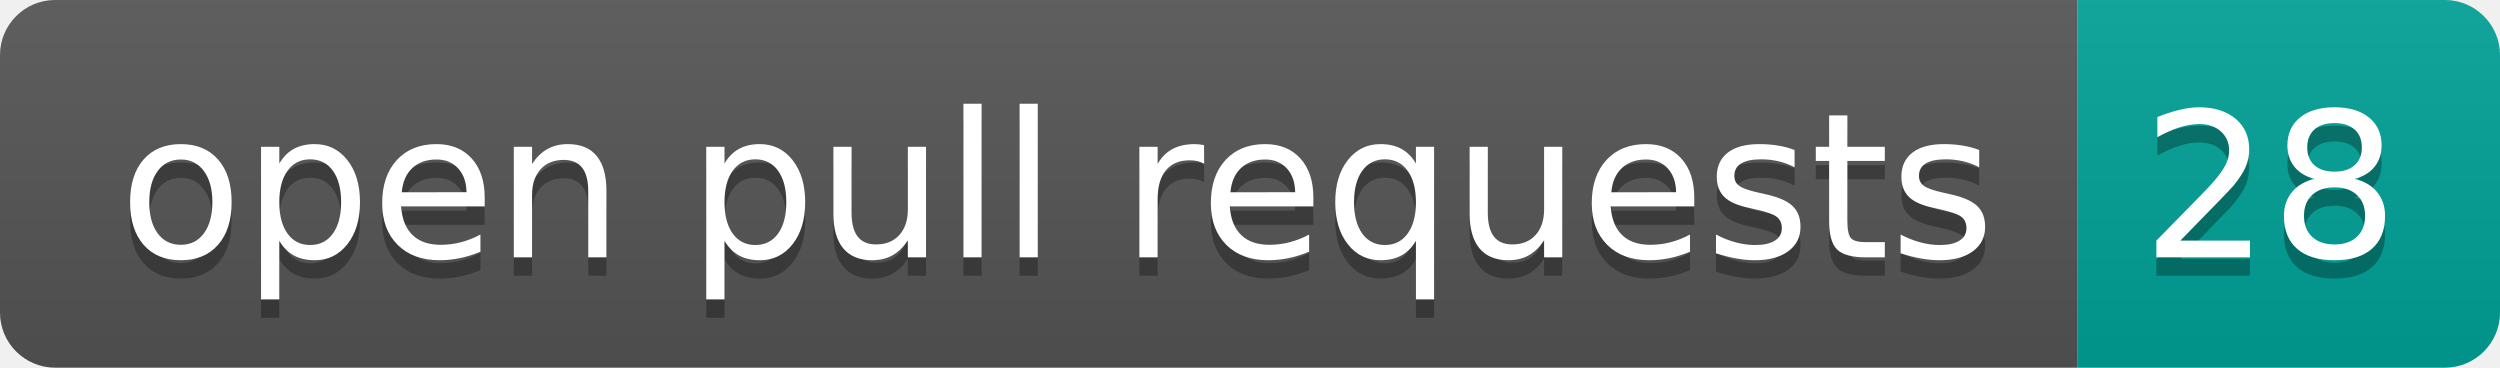
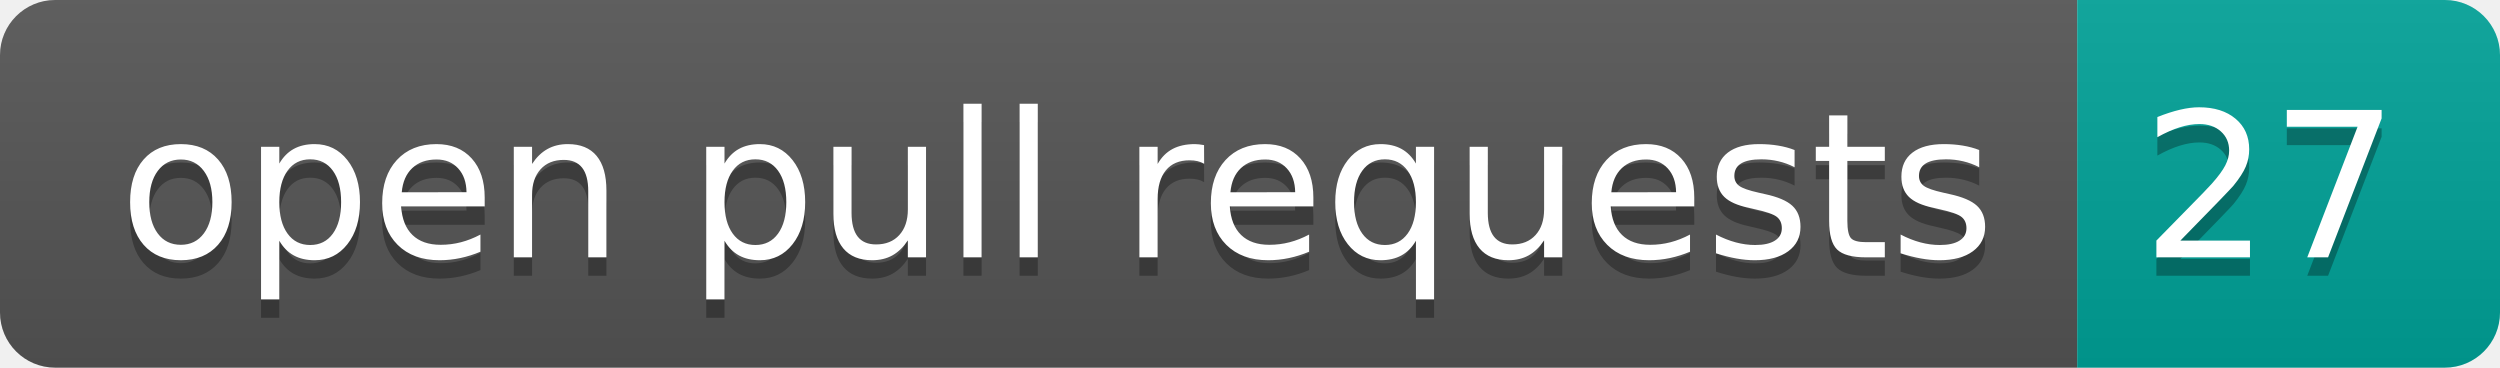
- <svg xmlns="http://www.w3.org/2000/svg" width="136" height="20" role="img" aria-label="open pull requests: 28">
+ <svg xmlns="http://www.w3.org/2000/svg" width="136" height="20" role="img" aria-label="open pull requests: 27">
  <linearGradient id="s" x2="0" y2="100%">
    <stop offset="0" stop-color="#bbb" stop-opacity=".1" />
    <stop offset="1" stop-opacity=".1" />
  </linearGradient>
  <clipPath id="r">
    <rect width="136" height="20" rx="3" fill="#fff" />
  </clipPath>
  <g clip-path="url(#r)">
    <rect width="113" height="20" fill="#555" />
    <rect x="113" width="23" height="20" fill="#00a398" />
    <rect width="136" height="20" fill="url(#s)" />
  </g>
  <g fill="#fff" text-anchor="middle" font-family="Verdana,Geneva,DejaVu Sans,sans-serif" text-rendering="geometricPrecision" font-size="110">
    <text aria-hidden="true" x="575" y="150" fill="#010101" fill-opacity=".3" transform="scale(.1)" textLength="1030">open pull requests</text>
    <text x="575" y="140" transform="scale(.1)" fill="#fff" textLength="1030">open pull requests</text>
-     <text aria-hidden="true" x="1235" y="150" fill="#010101" fill-opacity=".3" transform="scale(.1)" textLength="130">28</text>
-     <text x="1235" y="140" transform="scale(.1)" fill="#fff" textLength="130">28</text>
+     <text aria-hidden="true" x="1235" y="150" fill="#010101" fill-opacity=".3" transform="scale(.1)" textLength="130">27</text>
+     <text x="1235" y="140" transform="scale(.1)" fill="#fff" textLength="130">27</text>
  </g>
</svg>
